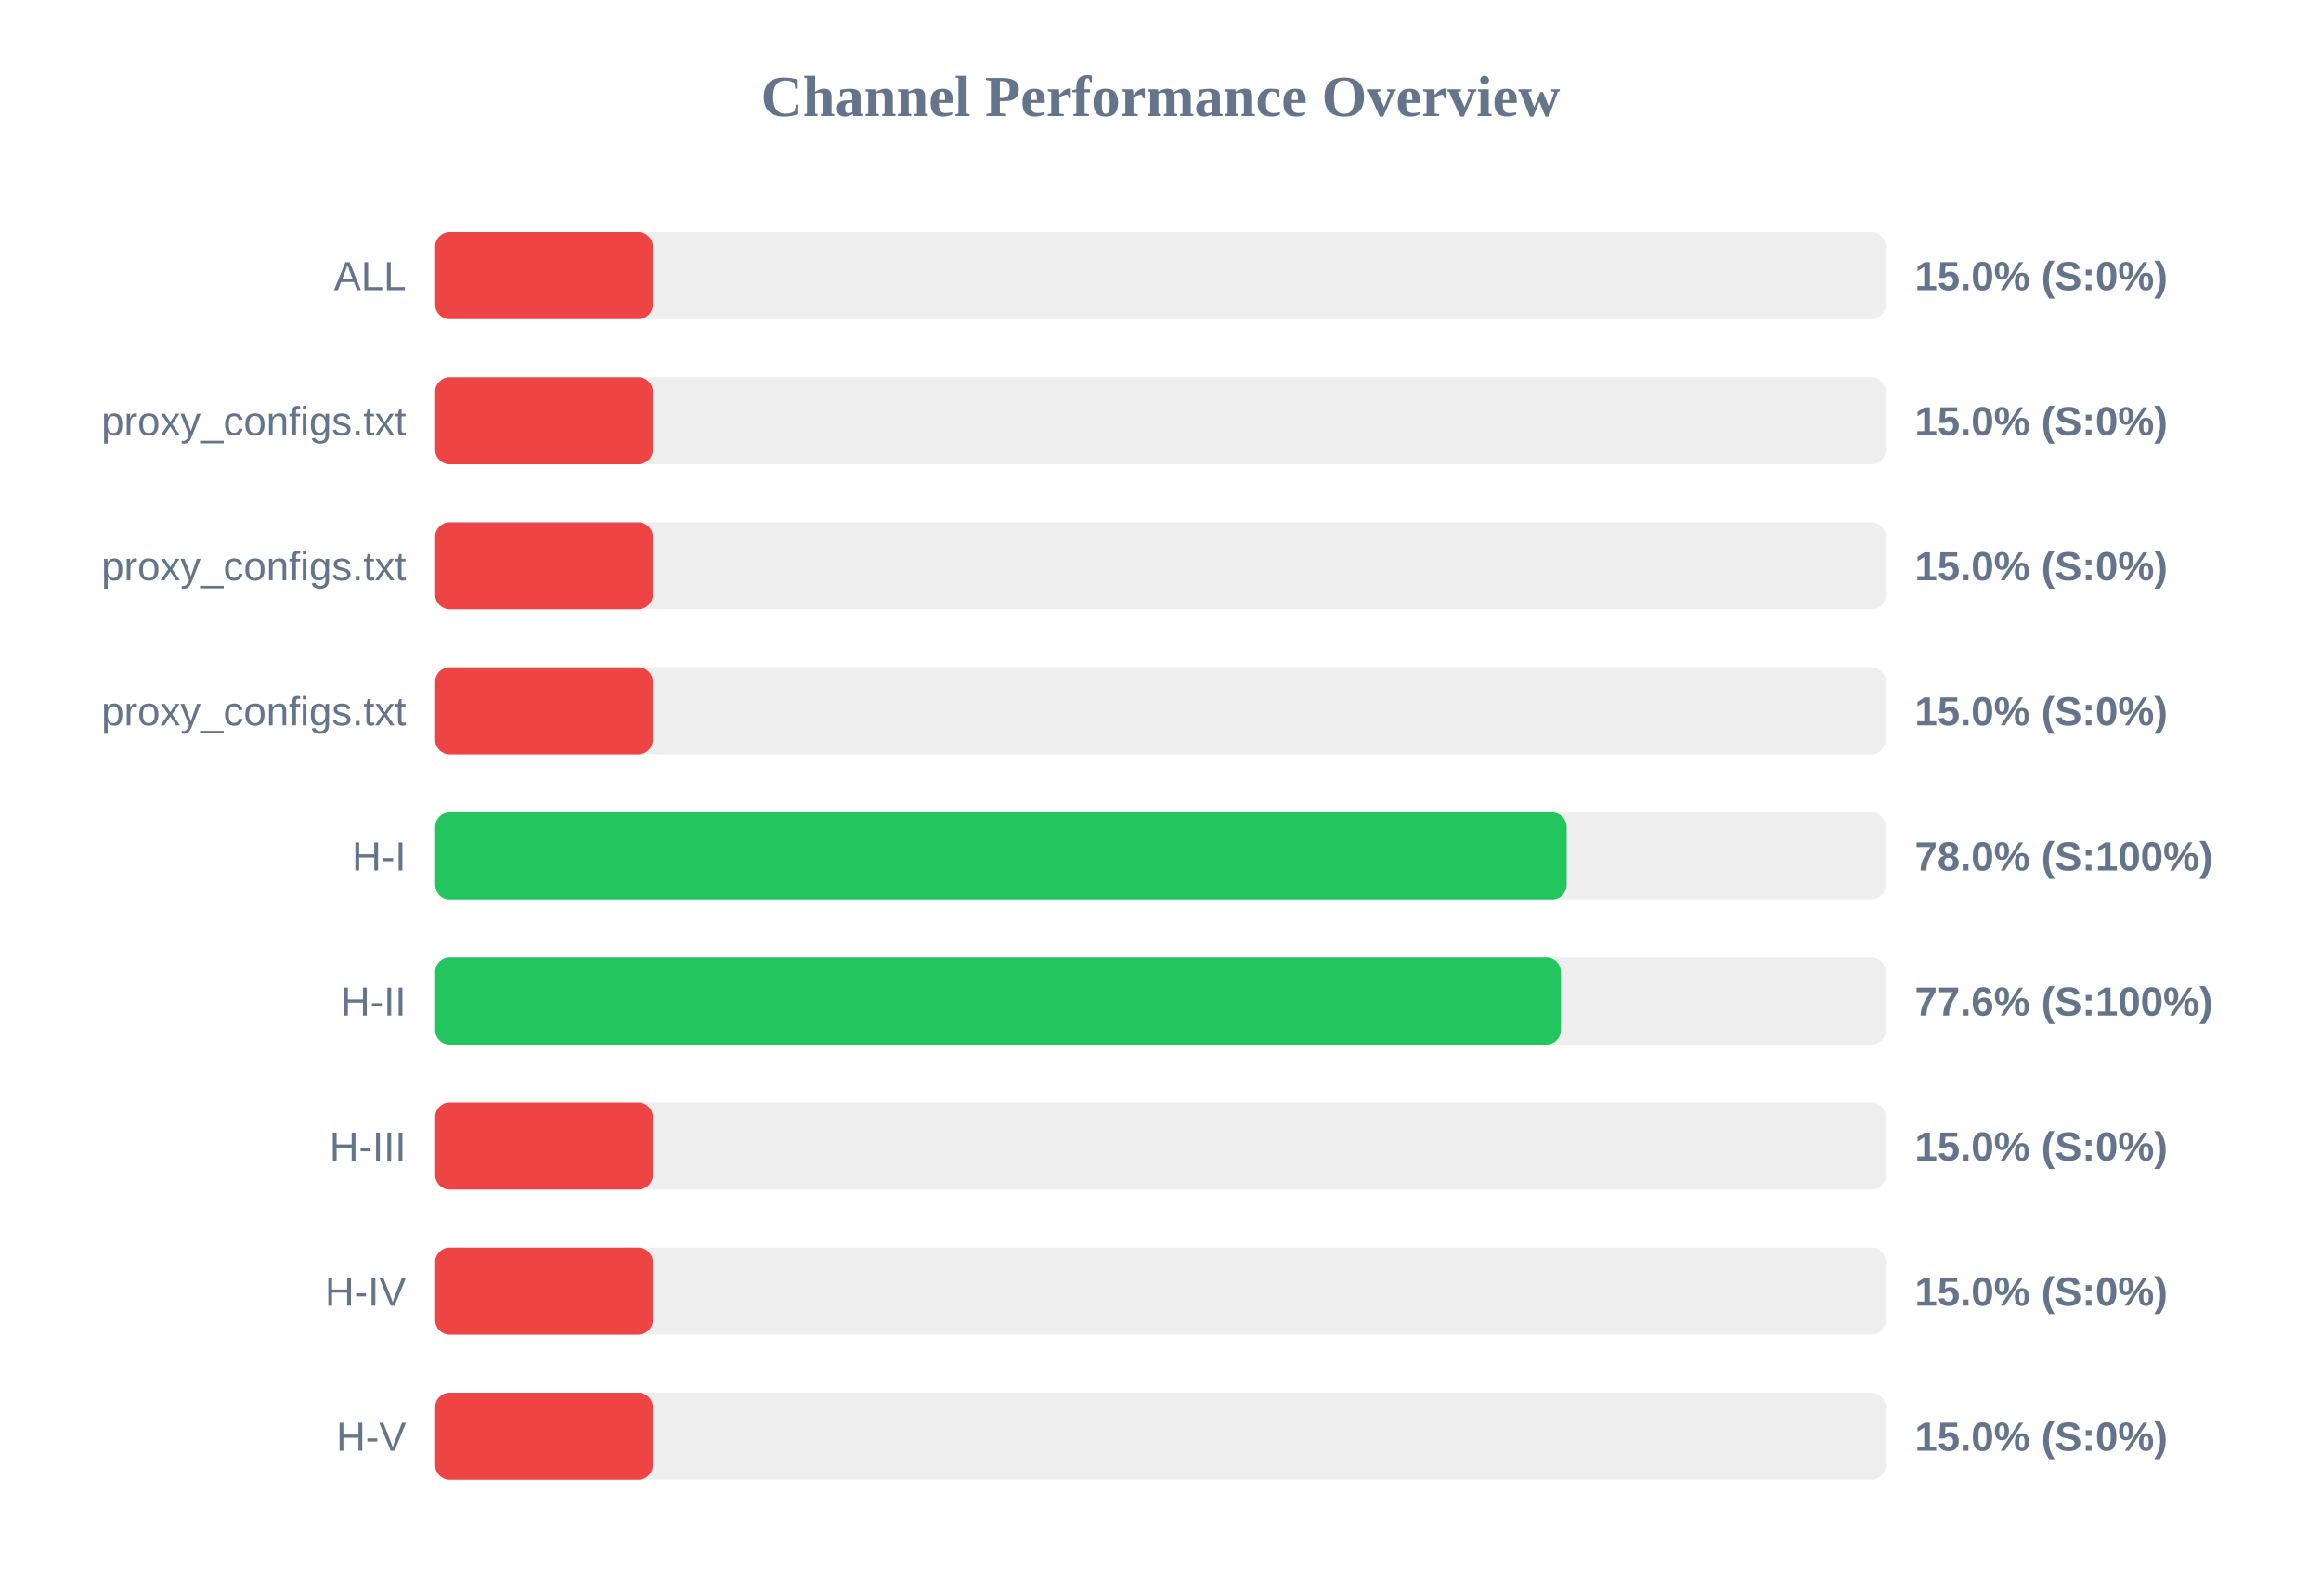
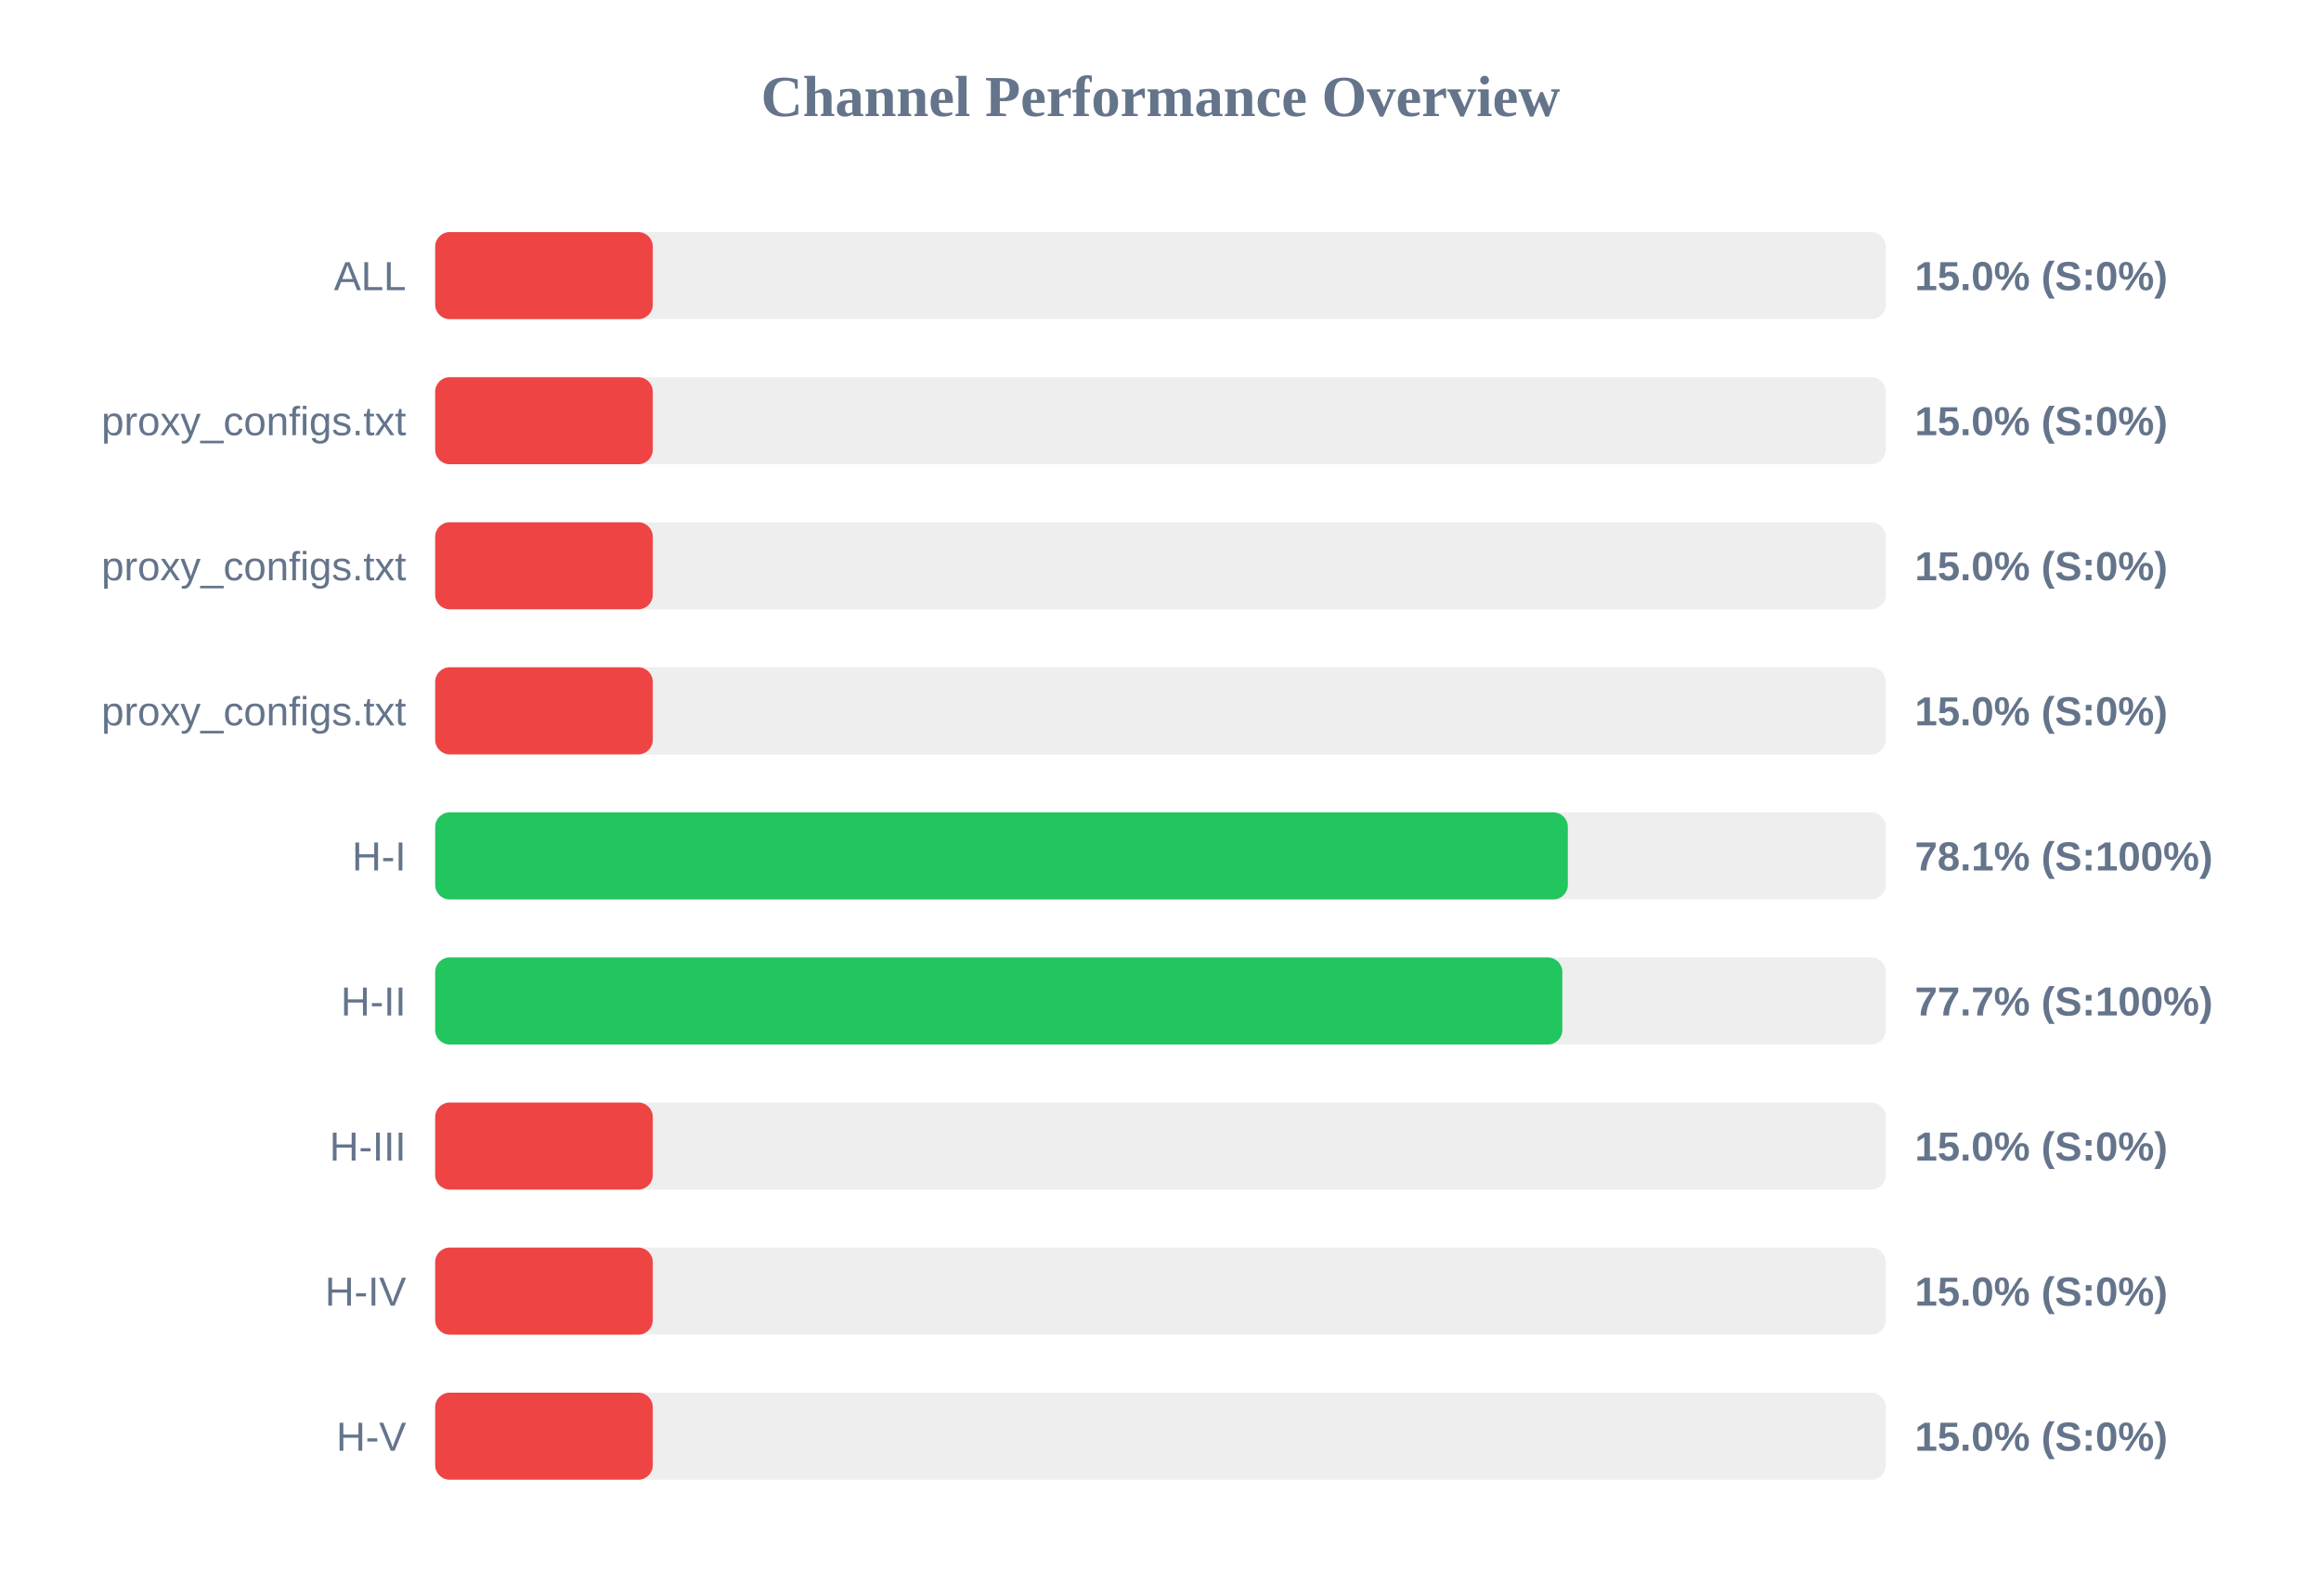
<svg xmlns="http://www.w3.org/2000/svg" width="800" height="550" version="1.1">
  <style>
        .row { font: 14px Arial; fill: #64748b; }
        .score { font: bold 14px Arial; fill: #64748b; }
    </style>
  <text x="400" y="40" text-anchor="middle" font-size="20px" font-weight="bold" fill="#64748b">Channel Performance Overview</text>
  <rect x="150" y="80" width="500" height="30" fill="#eee" rx="5" />
  <rect x="150" y="80" width="75.0" height="30" fill="#ef4444" rx="5" />
  <text x="140" y="100" text-anchor="end" class="row">ALL</text>
  <text x="660" y="100" text-anchor="start" class="score">15.0% (S:0%)</text>
  <rect x="150" y="130" width="500" height="30" fill="#eee" rx="5" />
  <rect x="150" y="130" width="75.0" height="30" fill="#ef4444" rx="5" />
  <text x="140" y="150" text-anchor="end" class="row">proxy_configs.txt</text>
  <text x="660" y="150" text-anchor="start" class="score">15.0% (S:0%)</text>
  <rect x="150" y="180" width="500" height="30" fill="#eee" rx="5" />
  <rect x="150" y="180" width="75.0" height="30" fill="#ef4444" rx="5" />
  <text x="140" y="200" text-anchor="end" class="row">proxy_configs.txt</text>
  <text x="660" y="200" text-anchor="start" class="score">15.0% (S:0%)</text>
  <rect x="150" y="230" width="500" height="30" fill="#eee" rx="5" />
  <rect x="150" y="230" width="75.0" height="30" fill="#ef4444" rx="5" />
  <text x="140" y="250" text-anchor="end" class="row">proxy_configs.txt</text>
  <text x="660" y="250" text-anchor="start" class="score">15.0% (S:0%)</text>
  <rect x="150" y="280" width="500" height="30" fill="#eee" rx="5" />
-   <rect x="150" y="280" width="390.0" height="30" fill="#22c55e" rx="5" />
+   <rect x="150" y="280" width="390.4" height="30" fill="#22c55e" rx="5" />
  <text x="140" y="300" text-anchor="end" class="row">H-I</text>
-   <text x="660" y="300" text-anchor="start" class="score">78.0% (S:100%)</text>
+   <text x="660" y="300" text-anchor="start" class="score">78.1% (S:100%)</text>
  <rect x="150" y="330" width="500" height="30" fill="#eee" rx="5" />
-   <rect x="150" y="330" width="388.0" height="30" fill="#22c55e" rx="5" />
+   <rect x="150" y="330" width="388.5" height="30" fill="#22c55e" rx="5" />
  <text x="140" y="350" text-anchor="end" class="row">H-II</text>
-   <text x="660" y="350" text-anchor="start" class="score">77.6% (S:100%)</text>
+   <text x="660" y="350" text-anchor="start" class="score">77.7% (S:100%)</text>
  <rect x="150" y="380" width="500" height="30" fill="#eee" rx="5" />
  <rect x="150" y="380" width="75.0" height="30" fill="#ef4444" rx="5" />
  <text x="140" y="400" text-anchor="end" class="row">H-III</text>
  <text x="660" y="400" text-anchor="start" class="score">15.0% (S:0%)</text>
  <rect x="150" y="430" width="500" height="30" fill="#eee" rx="5" />
  <rect x="150" y="430" width="75.0" height="30" fill="#ef4444" rx="5" />
  <text x="140" y="450" text-anchor="end" class="row">H-IV</text>
  <text x="660" y="450" text-anchor="start" class="score">15.0% (S:0%)</text>
  <rect x="150" y="480" width="500" height="30" fill="#eee" rx="5" />
  <rect x="150" y="480" width="75.0" height="30" fill="#ef4444" rx="5" />
  <text x="140" y="500" text-anchor="end" class="row">H-V</text>
  <text x="660" y="500" text-anchor="start" class="score">15.0% (S:0%)</text>
</svg>
